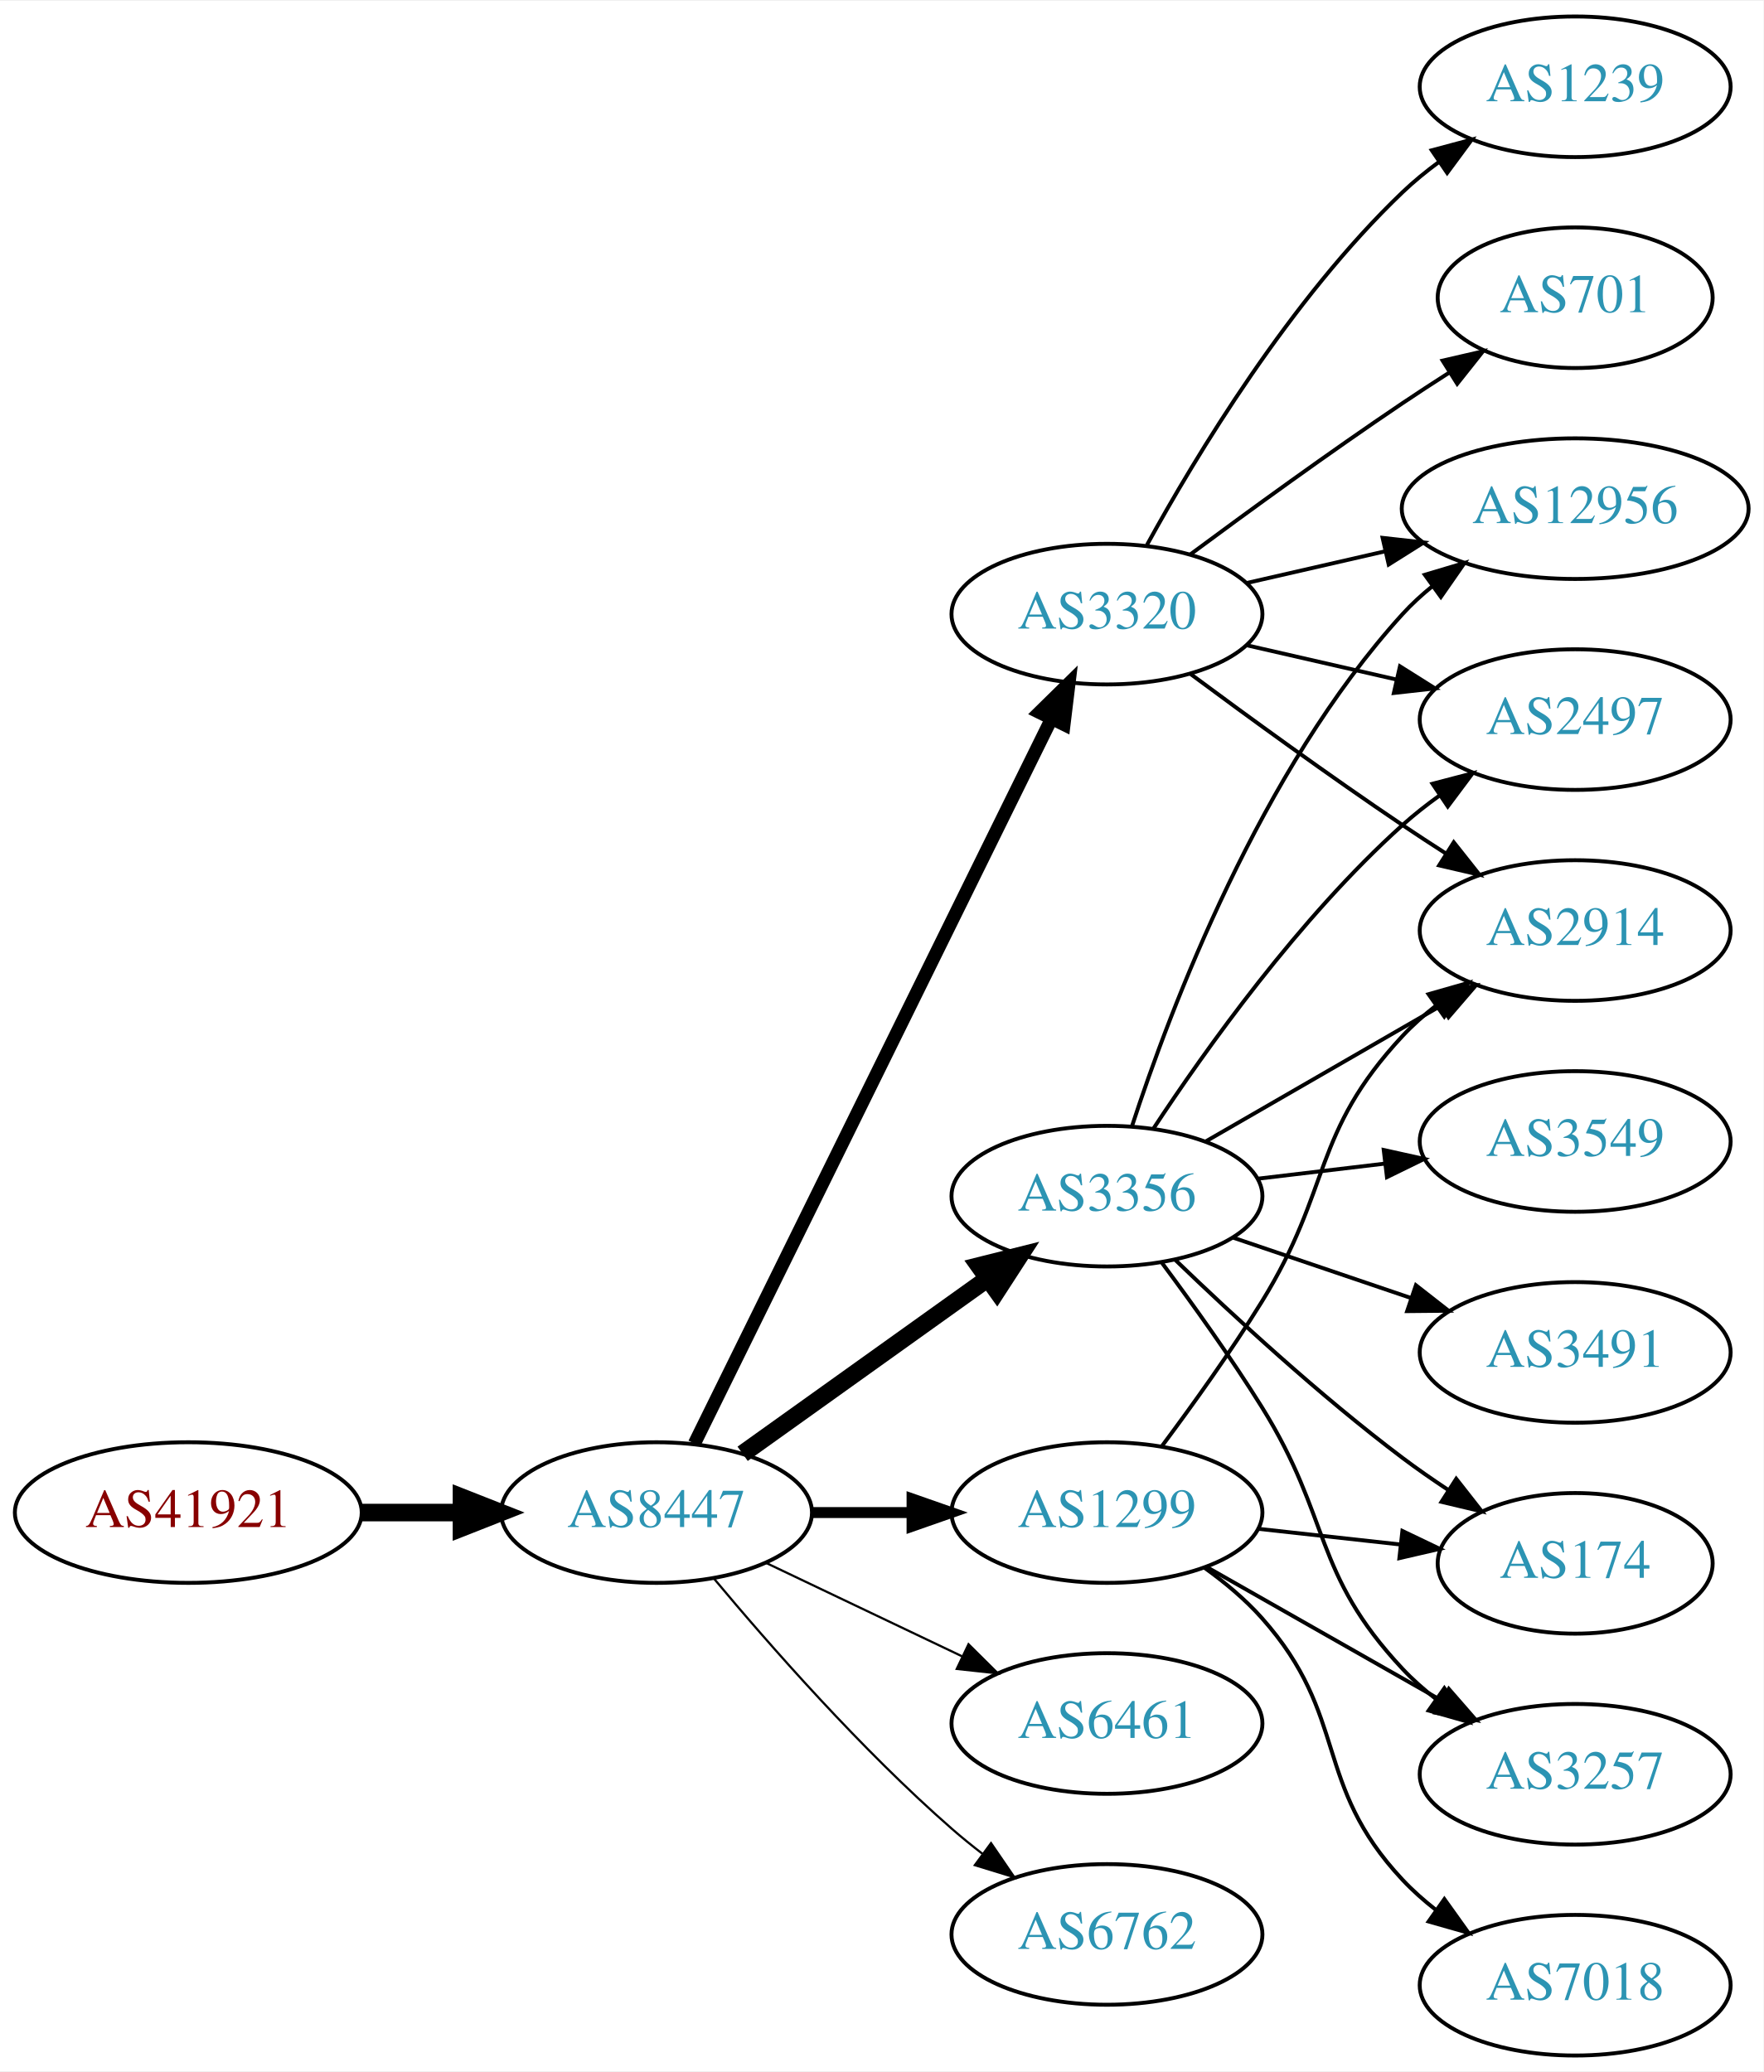
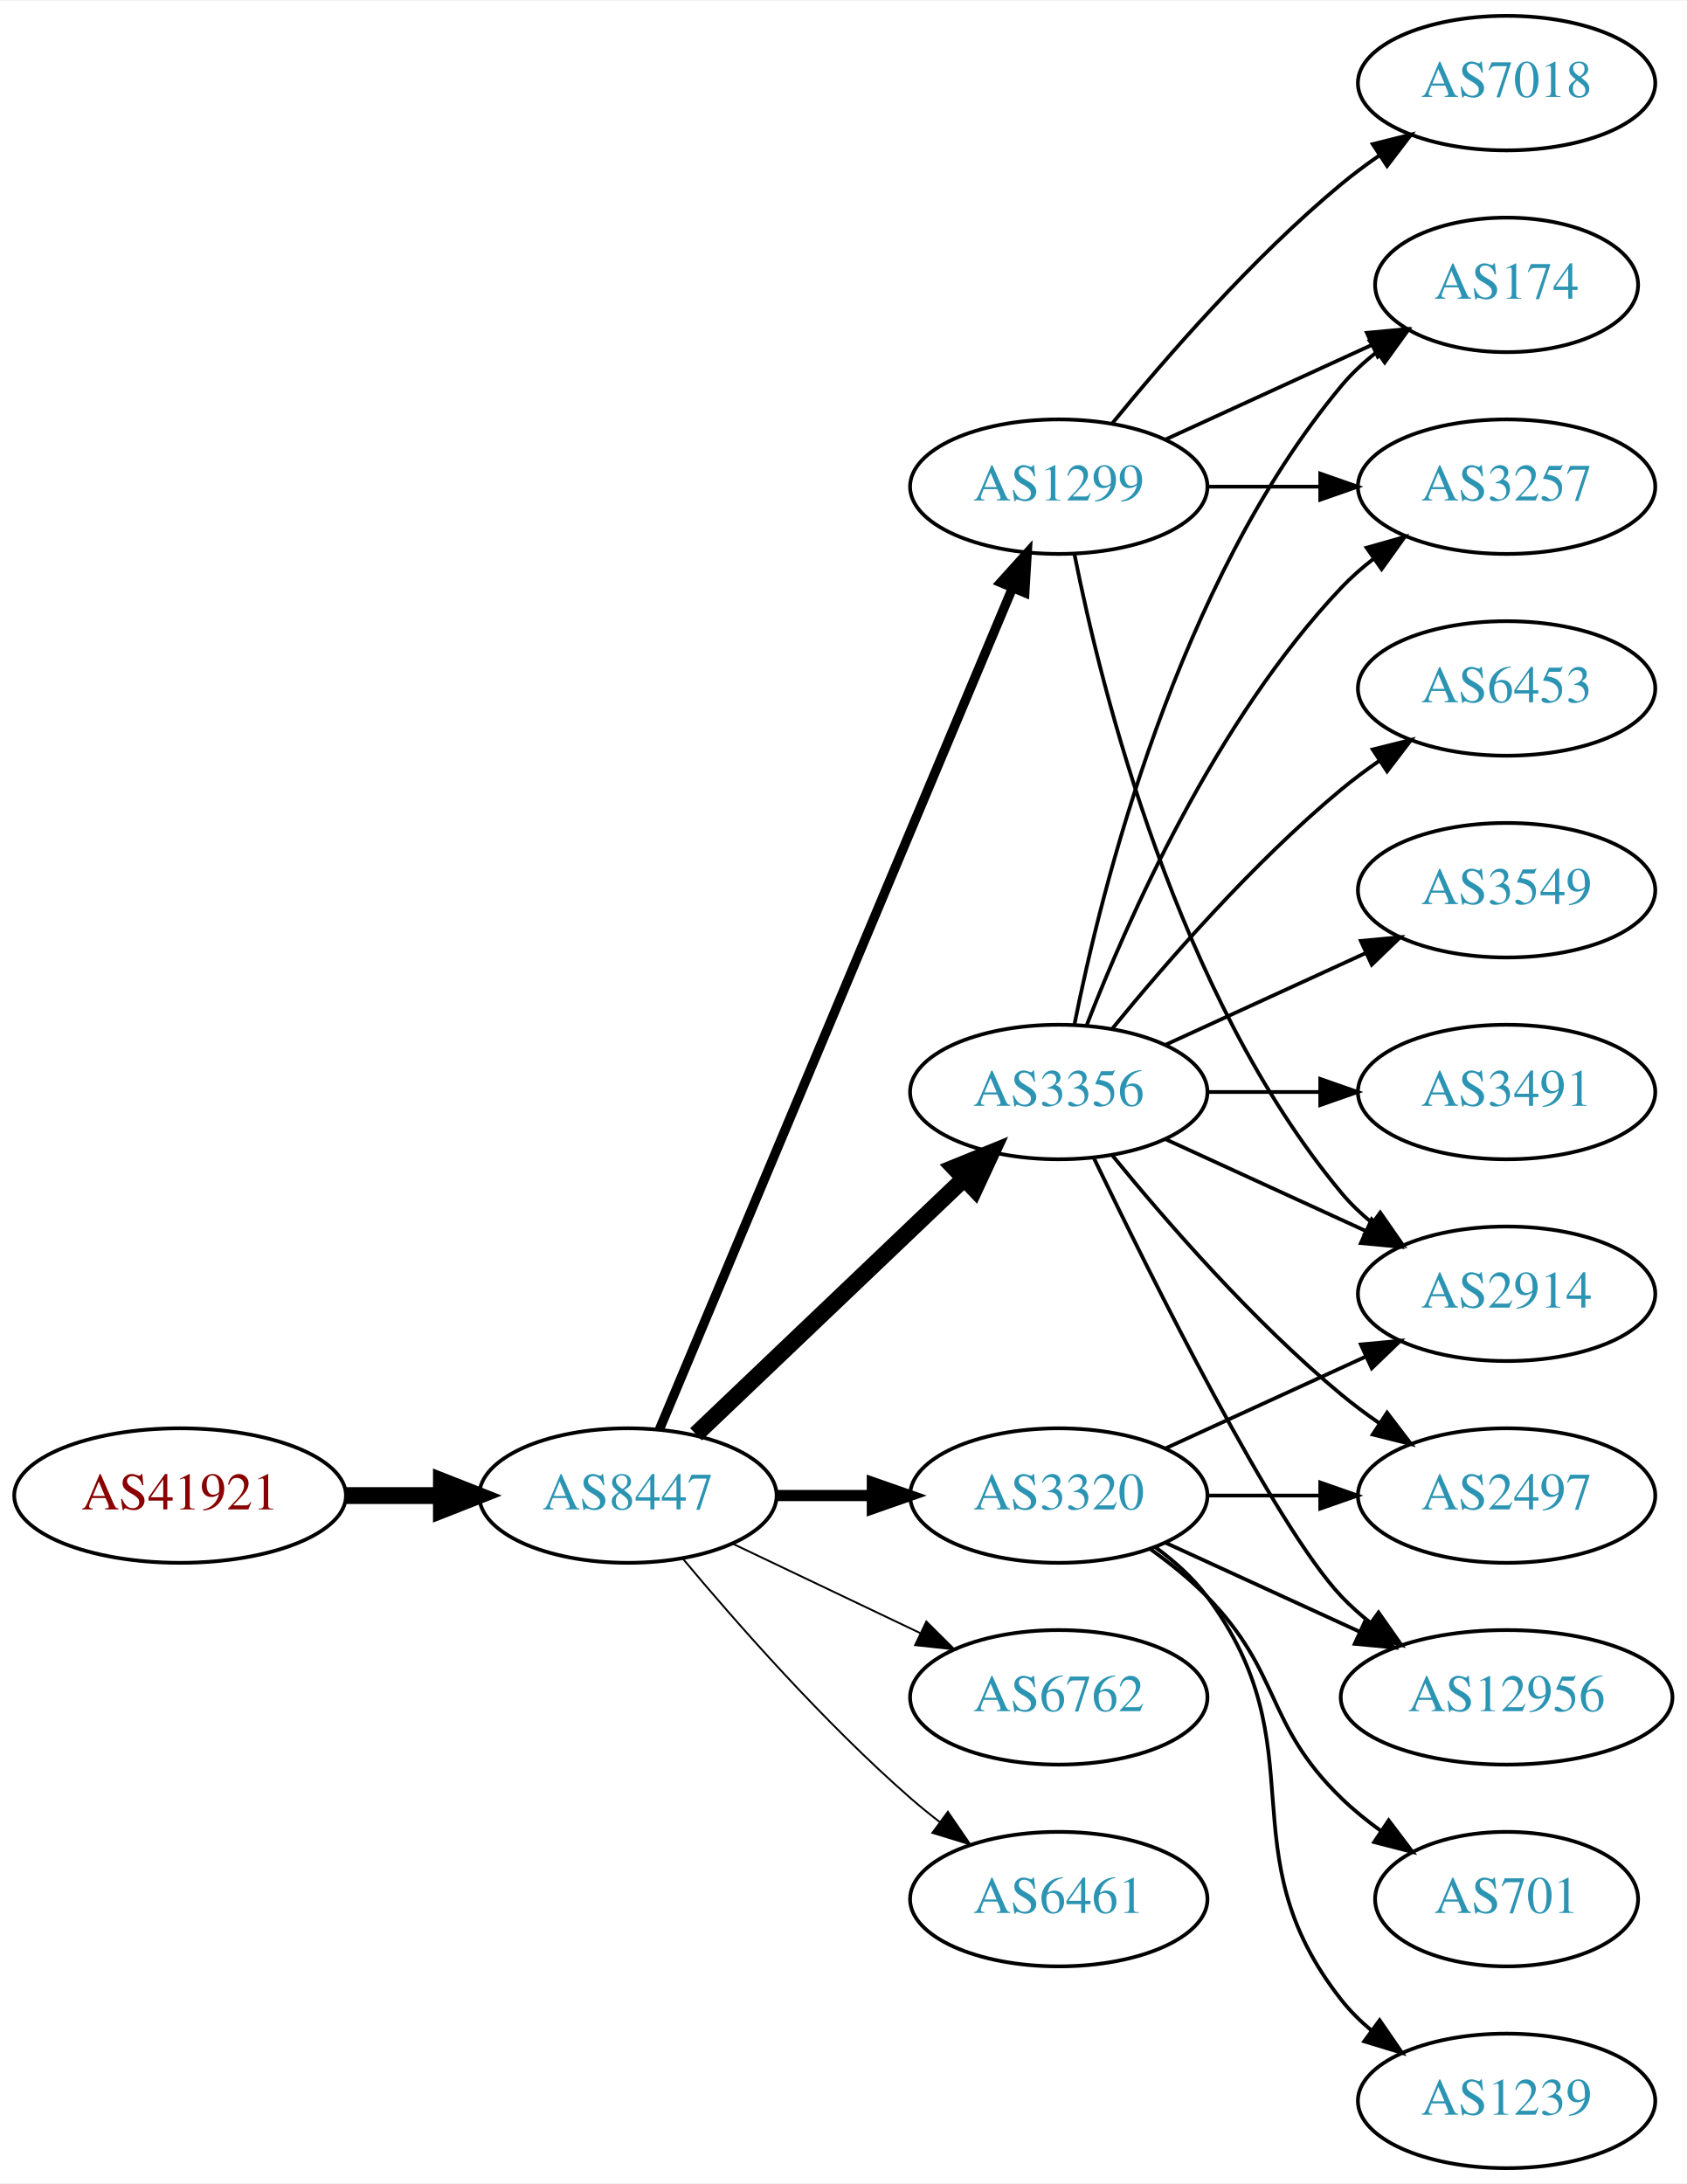
- <svg xmlns="http://www.w3.org/2000/svg" xmlns:xlink="http://www.w3.org/1999/xlink" width="451pt" height="530pt" viewBox="0.00 0.00 451.37 530.00">
-   <g id="graph0" class="graph" transform="scale(1 1) rotate(0) translate(4 526)">
-     <polygon fill="white" stroke="none" points="-4,4 -4,-526 447.37,-526 447.37,4 -4,4" />
+ <svg xmlns="http://www.w3.org/2000/svg" xmlns:xlink="http://www.w3.org/1999/xlink" width="451pt" height="584pt" viewBox="0.00 0.00 451.37 584.00">
+   <g id="graph0" class="graph" transform="scale(1 1) rotate(0) translate(4 580)">
+     <polygon fill="white" stroke="none" points="-4,4 -4,-580 447.37,-580 447.37,4 -4,4" />
    <g id="node1" class="node">
      <g id="a_node1">
        <a xlink:href="/asn/41921" xlink:title="AS41921 ~ B&amp;R Industrial Automation GmbH [AT]">
-           <ellipse fill="#ffffff" stroke="black" cx="44.196" cy="-139" rx="44.393" ry="18" />
-           <text text-anchor="middle" x="44.196" y="-135.3" font-family="Times,serif" font-size="14.00" fill="#880000">AS41921</text>
+           <ellipse fill="#ffffff" stroke="black" cx="44.196" cy="-180" rx="44.393" ry="18" />
+           <text text-anchor="middle" x="44.196" y="-176.3" font-family="Times,serif" font-size="14.00" fill="#880000">AS41921</text>
        </a>
      </g>
    </g>
    <g id="node2" class="node">
      <g id="a_node2">
        <a xlink:href="/asn/8447" xlink:title="AS8447 ~ A1 Telekom Austria AG [AT]">
-           <ellipse fill="#ffffff" stroke="black" cx="164.039" cy="-139" rx="39.794" ry="18" />
-           <text text-anchor="middle" x="164.039" y="-135.3" font-family="Times,serif" font-size="14.00" fill="#2c94b3">AS8447</text>
+           <ellipse fill="#ffffff" stroke="black" cx="164.039" cy="-180" rx="39.794" ry="18" />
+           <text text-anchor="middle" x="164.039" y="-176.3" font-family="Times,serif" font-size="14.00" fill="#2c94b3">AS8447</text>
        </a>
      </g>
    </g>
    <g id="edge1" class="edge">
-       <path fill="none" stroke="black" stroke-width="4.5" d="M88.407,-139C96.72,-139 105.482,-139 113.965,-139" />
-       <polygon fill="black" stroke="black" stroke-width="4.5" points="114.123,-142.938 124.123,-139 114.123,-135.063 114.123,-142.938" />
+       <path fill="none" stroke="black" stroke-width="4.5" d="M88.407,-180C96.72,-180 105.482,-180 113.965,-180" />
+       <polygon fill="black" stroke="black" stroke-width="4.5" points="114.123,-183.938 124.123,-180 114.123,-176.063 114.123,-183.938" />
    </g>
    <g id="node3" class="node">
      <g id="a_node3">
        <a xlink:href="/asn/3356" xlink:title="AS3356 ~ Level 3 Parent, LLC [US]">
-           <ellipse fill="#ffffff" stroke="black" cx="279.332" cy="-220" rx="39.794" ry="18" />
-           <text text-anchor="middle" x="279.332" y="-216.3" font-family="Times,serif" font-size="14.00" fill="#2c94b3">AS3356</text>
+           <ellipse fill="#ffffff" stroke="black" cx="279.332" cy="-288" rx="39.794" ry="18" />
+           <text text-anchor="middle" x="279.332" y="-284.3" font-family="Times,serif" font-size="14.00" fill="#2c94b3">AS3356</text>
        </a>
      </g>
    </g>
    <g id="edge2" class="edge">
-       <path fill="none" stroke="black" stroke-width="4.5" d="M186.083,-154.046C203.697,-166.639 229.036,-184.755 248.701,-198.816" />
-       <polygon fill="black" stroke="black" stroke-width="4.5" points="246.591,-202.147 257.016,-204.76 251.171,-195.741 246.591,-202.147" />
+       <path fill="none" stroke="black" stroke-width="4.5" d="M182.245,-196.403C201.321,-214.587 232.241,-244.063 253.838,-264.651" />
+       <polygon fill="black" stroke="black" stroke-width="4.5" points="251.379,-267.747 261.334,-271.797 256.813,-262.047 251.379,-267.747" />
    </g>
    <g id="node4" class="node">
      <g id="a_node4">
-         <a xlink:href="/asn/6461" xlink:title="AS6461 ~ Zayo Bandwidth [US]">
-           <ellipse fill="#ffffff" stroke="black" cx="279.332" cy="-85" rx="39.794" ry="18" />
-           <text text-anchor="middle" x="279.332" y="-81.3" font-family="Times,serif" font-size="14.00" fill="#2c94b3">AS6461</text>
+         <a xlink:href="/asn/3320" xlink:title="AS3320 ~ DTAG [DE]">
+           <ellipse fill="#ffffff" stroke="black" cx="279.332" cy="-180" rx="39.794" ry="18" />
+           <text text-anchor="middle" x="279.332" y="-176.3" font-family="Times,serif" font-size="14.00" fill="#2c94b3">AS3320</text>
        </a>
      </g>
    </g>
    <g id="edge3" class="edge">
-       <path fill="none" stroke="black" stroke-width="0.562" d="M192.175,-126.066C207.169,-118.919 225.99,-109.948 242.213,-102.215" />
-       <polygon fill="black" stroke="black" stroke-width="0.562" points="243.895,-105.291 251.417,-97.829 240.884,-98.972 243.895,-105.291" />
+       <path fill="none" stroke="black" stroke-width="3" d="M203.711,-180C211.914,-180 220.678,-180 229.21,-180" />
+       <polygon fill="black" stroke="black" stroke-width="3" points="229.449,-183.5 239.449,-180 229.449,-176.5 229.449,-183.5" />
    </g>
    <g id="node5" class="node">
      <g id="a_node5">
-         <a xlink:href="/asn/3320" xlink:title="AS3320 ~ DTAG [DE]">
-           <ellipse fill="#ffffff" stroke="black" cx="279.332" cy="-369" rx="39.794" ry="18" />
-           <text text-anchor="middle" x="279.332" y="-365.3" font-family="Times,serif" font-size="14.00" fill="#2c94b3">AS3320</text>
+         <a xlink:href="/asn/1299" xlink:title="AS1299 ~ Telia Carrier [EU]">
+           <ellipse fill="#ffffff" stroke="black" cx="279.332" cy="-450" rx="39.794" ry="18" />
+           <text text-anchor="middle" x="279.332" y="-446.3" font-family="Times,serif" font-size="14.00" fill="#2c94b3">AS1299</text>
        </a>
      </g>
    </g>
    <g id="edge4" class="edge">
-       <path fill="none" stroke="black" stroke-width="3.375" d="M173.74,-156.666C193.47,-196.719 241.7,-294.634 265.129,-342.196" />
-       <polygon fill="black" stroke="black" stroke-width="3.375" points="262.042,-343.85 269.6,-351.274 268.321,-340.757 262.042,-343.85" />
+       <path fill="none" stroke="black" stroke-width="2.5" d="M172.472,-197.715C191.797,-243.771 243.72,-367.514 266.893,-422.739" />
+       <polygon fill="black" stroke="black" stroke-width="2.5" points="263.774,-424.352 270.871,-432.219 270.229,-421.644 263.774,-424.352" />
    </g>
    <g id="node6" class="node">
      <g id="a_node6">
        <a xlink:href="/asn/6762" xlink:title="AS6762 ~ TELECOM ITALIA SPARKLE S.p.A. [IT]">
-           <ellipse fill="#ffffff" stroke="black" cx="279.332" cy="-31" rx="39.794" ry="18" />
-           <text text-anchor="middle" x="279.332" y="-27.3" font-family="Times,serif" font-size="14.00" fill="#2c94b3">AS6762</text>
+           <ellipse fill="#ffffff" stroke="black" cx="279.332" cy="-126" rx="39.794" ry="18" />
+           <text text-anchor="middle" x="279.332" y="-122.3" font-family="Times,serif" font-size="14.00" fill="#2c94b3">AS6762</text>
        </a>
      </g>
    </g>
    <g id="edge5" class="edge">
-       <path fill="none" stroke="black" stroke-width="0.562" d="M178.669,-122.183C192.951,-105.071 216.498,-78.255 239.685,-58 242.151,-55.846 244.789,-53.706 247.487,-51.628" />
-       <polygon fill="black" stroke="black" stroke-width="0.562" points="249.66,-54.375 255.641,-45.63 245.512,-48.736 249.66,-54.375" />
+       <path fill="none" stroke="black" stroke-width="0.5" d="M192.175,-167.066C207.169,-159.919 225.99,-150.948 242.213,-143.215" />
+       <polygon fill="black" stroke="black" stroke-width="0.5" points="243.895,-146.291 251.417,-138.829 240.884,-139.972 243.895,-146.291" />
    </g>
    <g id="node7" class="node">
      <g id="a_node7">
-         <a xlink:href="/asn/1299" xlink:title="AS1299 ~ Telia Carrier [EU]">
-           <ellipse fill="#ffffff" stroke="black" cx="279.332" cy="-139" rx="39.794" ry="18" />
-           <text text-anchor="middle" x="279.332" y="-135.3" font-family="Times,serif" font-size="14.00" fill="#2c94b3">AS1299</text>
+         <a xlink:href="/asn/6461" xlink:title="AS6461 ~ Zayo Bandwidth [US]">
+           <ellipse fill="#ffffff" stroke="black" cx="279.332" cy="-72" rx="39.794" ry="18" />
+           <text text-anchor="middle" x="279.332" y="-68.3" font-family="Times,serif" font-size="14.00" fill="#2c94b3">AS6461</text>
        </a>
      </g>
    </g>
    <g id="edge6" class="edge">
-       <path fill="none" stroke="black" stroke-width="2.812" d="M203.711,-139C211.914,-139 220.678,-139 229.21,-139" />
-       <polygon fill="black" stroke="black" stroke-width="2.812" points="229.449,-142.5 239.449,-139 229.449,-135.5 229.449,-142.5" />
+       <path fill="none" stroke="black" stroke-width="0.5" d="M178.669,-163.183C192.951,-146.071 216.498,-119.255 239.685,-99 242.151,-96.846 244.789,-94.706 247.487,-92.628" />
+       <polygon fill="black" stroke="black" stroke-width="0.5" points="249.66,-95.375 255.641,-86.63 245.512,-89.736 249.66,-95.375" />
    </g>
    <g id="node8" class="node">
      <g id="a_node8">
-         <a xlink:href="/asn/2914" xlink:title="AS2914 ~ NTT America, Inc. [US]">
-           <ellipse fill="#ffffff" stroke="black" cx="399.174" cy="-288" rx="39.794" ry="18" />
-           <text text-anchor="middle" x="399.174" y="-284.3" font-family="Times,serif" font-size="14.00" fill="#2c94b3">AS2914</text>
+         <a xlink:href="/asn/3257" xlink:title="AS3257 ~ GTT [DE]">
+           <ellipse fill="#ffffff" stroke="black" cx="399.174" cy="-450" rx="39.794" ry="18" />
+           <text text-anchor="middle" x="399.174" y="-446.3" font-family="Times,serif" font-size="14.00" fill="#2c94b3">AS3257</text>
        </a>
      </g>
    </g>
    <g id="edge7" class="edge">
-       <path fill="none" stroke="black" d="M304.463,-233.925C321.902,-243.988 345.676,-257.707 364.914,-268.808" />
-       <polygon fill="black" stroke="black" points="363.259,-271.893 373.67,-273.86 366.758,-265.83 363.259,-271.893" />
+       <path fill="none" stroke="black" d="M286.855,-305.994C297.605,-333.728 321.262,-387.429 354.978,-423 357.564,-425.728 360.481,-428.294 363.55,-430.677" />
+       <polygon fill="black" stroke="black" points="361.704,-433.658 371.898,-436.543 365.728,-427.93 361.704,-433.658" />
    </g>
    <g id="node9" class="node">
      <g id="a_node9">
-         <a xlink:href="/asn/3491" xlink:title="AS3491 ~ PCCW Global, Inc. [US]">
-           <ellipse fill="#ffffff" stroke="black" cx="399.174" cy="-180" rx="39.794" ry="18" />
-           <text text-anchor="middle" x="399.174" y="-176.3" font-family="Times,serif" font-size="14.00" fill="#2c94b3">AS3491</text>
+         <a xlink:href="/asn/3549" xlink:title="AS3549 ~ Level 3 Parent, LLC [US]">
+           <ellipse fill="#ffffff" stroke="black" cx="399.174" cy="-342" rx="39.794" ry="18" />
+           <text text-anchor="middle" x="399.174" y="-338.3" font-family="Times,serif" font-size="14.00" fill="#2c94b3">AS3549</text>
        </a>
      </g>
    </g>
    <g id="edge8" class="edge">
-       <path fill="none" stroke="black" d="M311.602,-209.386C325.585,-204.639 342.256,-198.981 357.218,-193.902" />
-       <polygon fill="black" stroke="black" points="358.413,-197.192 366.758,-190.664 356.163,-190.564 358.413,-197.192" />
+       <path fill="none" stroke="black" d="M307.96,-300.661C323.917,-307.973 344.188,-317.261 361.471,-325.181" />
+       <polygon fill="black" stroke="black" points="360.169,-328.435 370.718,-329.419 363.085,-322.071 360.169,-328.435" />
    </g>
    <g id="node10" class="node">
      <g id="a_node10">
        <a xlink:href="/asn/12956" xlink:title="AS12956 ~ TELXIUS [ES]">
-           <ellipse fill="#ffffff" stroke="black" cx="399.174" cy="-396" rx="44.393" ry="18" />
-           <text text-anchor="middle" x="399.174" y="-392.3" font-family="Times,serif" font-size="14.00" fill="#2c94b3">AS12956</text>
+           <ellipse fill="#ffffff" stroke="black" cx="399.174" cy="-126" rx="44.393" ry="18" />
+           <text text-anchor="middle" x="399.174" y="-122.3" font-family="Times,serif" font-size="14.00" fill="#2c94b3">AS12956</text>
        </a>
      </g>
    </g>
    <g id="edge9" class="edge">
-       <path fill="none" stroke="black" d="M285.741,-237.917C295.519,-267.925 318.564,-328.984 354.978,-369 357.311,-371.563 359.941,-373.974 362.724,-376.22" />
-       <polygon fill="black" stroke="black" points="360.695,-379.072 370.848,-382.099 364.799,-373.401 360.695,-379.072" />
+       <path fill="none" stroke="black" d="M288.679,-270.405C304.146,-238.268 337.291,-171.66 354.978,-153 357.362,-150.485 360.029,-148.107 362.835,-145.883" />
+       <polygon fill="black" stroke="black" points="364.904,-148.707 370.997,-140.039 360.828,-143.015 364.904,-148.707" />
    </g>
    <g id="node11" class="node">
      <g id="a_node11">
        <a xlink:href="/asn/174" xlink:title="AS174 ~ Cogent Communications [US]">
-           <ellipse fill="#ffffff" stroke="black" cx="399.174" cy="-126" rx="35.194" ry="18" />
-           <text text-anchor="middle" x="399.174" y="-122.3" font-family="Times,serif" font-size="14.00" fill="#2c94b3">AS174</text>
+           <ellipse fill="#ffffff" stroke="black" cx="399.174" cy="-504" rx="35.194" ry="18" />
+           <text text-anchor="middle" x="399.174" y="-500.3" font-family="Times,serif" font-size="14.00" fill="#2c94b3">AS174</text>
        </a>
      </g>
    </g>
    <g id="edge10" class="edge">
-       <path fill="none" stroke="black" d="M296.809,-203.691C311.477,-189.551 333.827,-168.914 354.978,-153 358.655,-150.233 362.622,-147.476 366.608,-144.838" />
-       <polygon fill="black" stroke="black" points="368.728,-147.637 375.264,-139.299 364.954,-141.742 368.728,-147.637" />
+       <path fill="none" stroke="black" d="M283.53,-306.073C290.694,-342.141 310.968,-424.125 354.978,-477 357.715,-480.288 360.96,-483.298 364.423,-486.017" />
+       <polygon fill="black" stroke="black" points="362.558,-488.983 372.764,-491.827 366.56,-483.239 362.558,-488.983" />
    </g>
    <g id="node12" class="node">
      <g id="a_node12">
-         <a xlink:href="/asn/3257" xlink:title="AS3257 ~ GTT [DE]">
-           <ellipse fill="#ffffff" stroke="black" cx="399.174" cy="-72" rx="39.794" ry="18" />
-           <text text-anchor="middle" x="399.174" y="-68.3" font-family="Times,serif" font-size="14.00" fill="#2c94b3">AS3257</text>
+         <a xlink:href="/asn/2497" xlink:title="AS2497 ~ Internet Initiative Japan Inc. [JP]">
+           <ellipse fill="#ffffff" stroke="black" cx="399.174" cy="-180" rx="39.794" ry="18" />
+           <text text-anchor="middle" x="399.174" y="-176.3" font-family="Times,serif" font-size="14.00" fill="#2c94b3">AS2497</text>
        </a>
      </g>
    </g>
    <g id="edge11" class="edge">
-       <path fill="none" stroke="black" d="M293.443,-202.878C301.212,-192.447 311.054,-178.721 318.978,-166 336.852,-137.308 331.872,-123.674 354.978,-99 357.547,-96.257 360.454,-93.68 363.515,-91.29" />
-       <polygon fill="black" stroke="black" points="365.695,-94.036 371.854,-85.415 361.663,-88.313 365.695,-94.036" />
+       <path fill="none" stroke="black" d="M293.751,-270.935C307.865,-253.625 331.28,-226.655 354.978,-207 358.194,-204.332 361.695,-201.73 365.265,-199.259" />
+       <polygon fill="black" stroke="black" points="367.189,-202.183 373.622,-193.764 363.343,-196.334 367.189,-202.183" />
    </g>
    <g id="node13" class="node">
      <g id="a_node13">
-         <a xlink:href="/asn/2497" xlink:title="AS2497 ~ Internet Initiative Japan Inc. [JP]">
-           <ellipse fill="#ffffff" stroke="black" cx="399.174" cy="-342" rx="39.794" ry="18" />
-           <text text-anchor="middle" x="399.174" y="-338.3" font-family="Times,serif" font-size="14.00" fill="#2c94b3">AS2497</text>
+         <a xlink:href="/asn/2914" xlink:title="AS2914 ~ NTT America, Inc. [US]">
+           <ellipse fill="#ffffff" stroke="black" cx="399.174" cy="-234" rx="39.794" ry="18" />
+           <text text-anchor="middle" x="399.174" y="-230.3" font-family="Times,serif" font-size="14.00" fill="#2c94b3">AS2914</text>
        </a>
      </g>
    </g>
    <g id="edge12" class="edge">
-       <path fill="none" stroke="black" d="M291.197,-237.252C304.52,-257.5 328.604,-291.315 354.978,-315 357.929,-317.65 361.171,-320.2 364.513,-322.604" />
-       <polygon fill="black" stroke="black" points="362.661,-325.576 372.913,-328.251 366.567,-319.767 362.661,-325.576" />
+       <path fill="none" stroke="black" d="M307.96,-275.339C323.917,-268.027 344.188,-258.739 361.471,-250.819" />
+       <polygon fill="black" stroke="black" points="363.085,-253.929 370.718,-246.581 360.169,-247.565 363.085,-253.929" />
    </g>
    <g id="node14" class="node">
      <g id="a_node14">
-         <a xlink:href="/asn/3549" xlink:title="AS3549 ~ Level 3 Parent, LLC [US]">
-           <ellipse fill="#ffffff" stroke="black" cx="399.174" cy="-234" rx="39.794" ry="18" />
-           <text text-anchor="middle" x="399.174" y="-230.3" font-family="Times,serif" font-size="14.00" fill="#2c94b3">AS3549</text>
+         <a xlink:href="/asn/3491" xlink:title="AS3491 ~ PCCW Global, Inc. [US]">
+           <ellipse fill="#ffffff" stroke="black" cx="399.174" cy="-288" rx="39.794" ry="18" />
+           <text text-anchor="middle" x="399.174" y="-284.3" font-family="Times,serif" font-size="14.00" fill="#2c94b3">AS3491</text>
        </a>
      </g>
    </g>
    <g id="edge13" class="edge">
-       <path fill="none" stroke="black" d="M317.942,-224.468C328.253,-225.693 339.57,-227.038 350.37,-228.321" />
-       <polygon fill="black" stroke="black" points="350.174,-231.822 360.517,-229.526 351,-224.871 350.174,-231.822" />
-     </g>
-     <g id="edge14" class="edge">
-       <path fill="none" stroke="black" d="M300.662,-353.723C315.524,-342.696 336.269,-327.593 354.978,-315 358.527,-312.611 362.277,-310.161 366.026,-307.758" />
-       <polygon fill="black" stroke="black" points="368.094,-310.591 374.674,-302.288 364.352,-304.675 368.094,-310.591" />
-     </g>
-     <g id="edge18" class="edge">
-       <path fill="none" stroke="black" d="M315.051,-376.955C326.189,-379.507 338.725,-382.379 350.618,-385.104" />
-       <polygon fill="black" stroke="black" points="349.883,-388.526 360.412,-387.348 351.446,-381.703 349.883,-388.526" />
-     </g>
-     <g id="edge17" class="edge">
-       <path fill="none" stroke="black" d="M315.051,-361.045C327.051,-358.296 340.672,-355.175 353.364,-352.267" />
-       <polygon fill="black" stroke="black" points="354.33,-355.636 363.296,-349.991 352.767,-348.813 354.33,-355.636" />
+       <path fill="none" stroke="black" d="M319.244,-288C328.798,-288 339.147,-288 349.11,-288" />
+       <polygon fill="black" stroke="black" points="349.302,-291.5 359.302,-288 349.302,-284.5 349.302,-291.5" />
    </g>
    <g id="node15" class="node">
      <g id="a_node15">
-         <a xlink:href="/asn/1239" xlink:title="AS1239 ~ Sprint [US]">
-           <ellipse fill="#ffffff" stroke="black" cx="399.174" cy="-504" rx="39.794" ry="18" />
-           <text text-anchor="middle" x="399.174" y="-500.3" font-family="Times,serif" font-size="14.00" fill="#2c94b3">AS1239</text>
-         </a>
-       </g>
+         <a xlink:href="/asn/6453" xlink:title="AS6453 ~ TATA COMMUNICATIONS (AMERICA) INC [US]">
+           <ellipse fill="#ffffff" stroke="black" cx="399.174" cy="-396" rx="39.794" ry="18" />
+           <text text-anchor="middle" x="399.174" y="-392.3" font-family="Times,serif" font-size="14.00" fill="#2c94b3">AS6453</text>
+         </a>
+       </g>
+     </g>
+     <g id="edge14" class="edge">
+       <path fill="none" stroke="black" d="M293.751,-305.065C307.865,-322.375 331.28,-349.345 354.978,-369 358.194,-371.668 361.695,-374.27 365.265,-376.741" />
+       <polygon fill="black" stroke="black" points="363.343,-379.666 373.622,-382.236 367.189,-373.817 363.343,-379.666" />
+     </g>
+     <g id="edge18" class="edge">
+       <path fill="none" stroke="black" d="M307.96,-167.339C323.458,-160.238 343.025,-151.272 359.971,-143.506" />
+       <polygon fill="black" stroke="black" points="361.441,-146.683 369.074,-139.335 358.525,-140.319 361.441,-146.683" />
    </g>
    <g id="edge15" class="edge">
-       <path fill="none" stroke="black" d="M289.573,-386.713C302.118,-409.561 326.295,-449.611 354.978,-477 357.846,-479.739 361.035,-482.347 364.344,-484.785" />
-       <polygon fill="black" stroke="black" points="362.468,-487.742 372.704,-490.477 366.407,-481.956 362.468,-487.742" />
+       <path fill="none" stroke="black" d="M319.244,-180C328.798,-180 339.147,-180 349.11,-180" />
+       <polygon fill="black" stroke="black" points="349.302,-183.5 359.302,-180 349.302,-176.5 349.302,-183.5" />
+     </g>
+     <g id="edge19" class="edge">
+       <path fill="none" stroke="black" d="M307.96,-192.661C323.917,-199.973 344.188,-209.261 361.471,-217.181" />
+       <polygon fill="black" stroke="black" points="360.169,-220.435 370.718,-221.419 363.085,-214.071 360.169,-220.435" />
    </g>
    <g id="node16" class="node">
      <g id="a_node16">
-         <a xlink:href="/asn/701" xlink:title="AS701 ~ UUNET [US]">
-           <ellipse fill="#ffffff" stroke="black" cx="399.174" cy="-450" rx="35.194" ry="18" />
-           <text text-anchor="middle" x="399.174" y="-446.3" font-family="Times,serif" font-size="14.00" fill="#2c94b3">AS701</text>
+         <a xlink:href="/asn/1239" xlink:title="AS1239 ~ Sprint [US]">
+           <ellipse fill="#ffffff" stroke="black" cx="399.174" cy="-18" rx="39.794" ry="18" />
+           <text text-anchor="middle" x="399.174" y="-14.3" font-family="Times,serif" font-size="14.00" fill="#2c94b3">AS1239</text>
        </a>
      </g>
    </g>
    <g id="edge16" class="edge">
-       <path fill="none" stroke="black" d="M300.662,-384.277C315.524,-395.304 336.269,-410.407 354.978,-423 358.795,-425.569 362.845,-428.21 366.876,-430.786" />
-       <polygon fill="black" stroke="black" points="365.245,-433.895 375.57,-436.271 368.98,-427.975 365.245,-433.895" />
-     </g>
-     <g id="edge20" class="edge">
-       <path fill="none" stroke="black" d="M293.472,-156.105C301.25,-166.529 311.093,-180.255 318.978,-193 336.969,-222.081 331.68,-235.968 354.978,-261 357.539,-263.751 360.44,-266.333 363.498,-268.726" />
-       <polygon fill="black" stroke="black" points="361.643,-271.701 371.832,-274.606 365.678,-265.981 361.643,-271.701" />
-     </g>
-     <g id="edge19" class="edge">
-       <path fill="none" stroke="black" d="M317.942,-134.851C329.507,-133.575 342.339,-132.16 354.287,-130.841" />
-       <polygon fill="black" stroke="black" points="354.949,-134.29 364.505,-129.714 354.182,-127.332 354.949,-134.29" />
-     </g>
-     <g id="edge21" class="edge">
-       <path fill="none" stroke="black" d="M304.749,-125.118C322.208,-115.191 345.909,-101.716 365.069,-90.822" />
-       <polygon fill="black" stroke="black" points="366.825,-93.85 373.788,-85.865 363.365,-87.765 366.825,-93.85" />
+       <path fill="none" stroke="black" d="M305.262,-166.118C310.338,-162.389 315.256,-157.984 318.978,-153 349.249,-112.458 323.679,-84.754 354.978,-45 357.303,-42.047 360.047,-39.33 363.006,-36.853" />
+       <polygon fill="black" stroke="black" points="365.199,-39.585 371.203,-30.855 361.065,-33.936 365.199,-39.585" />
    </g>
    <g id="node17" class="node">
      <g id="a_node17">
+         <a xlink:href="/asn/701" xlink:title="AS701 ~ UUNET [US]">
+           <ellipse fill="#ffffff" stroke="black" cx="399.174" cy="-72" rx="35.194" ry="18" />
+           <text text-anchor="middle" x="399.174" y="-68.3" font-family="Times,serif" font-size="14.00" fill="#2c94b3">AS701</text>
+         </a>
+       </g>
+     </g>
+     <g id="edge17" class="edge">
+       <path fill="none" stroke="black" d="M303.926,-165.611C309.182,-161.852 314.513,-157.563 318.978,-153 339.151,-132.383 334.285,-119.094 354.978,-99 358.206,-95.866 361.857,-92.911 365.635,-90.188" />
+       <polygon fill="black" stroke="black" points="367.614,-93.075 373.995,-84.617 363.732,-87.25 367.614,-93.075" />
+     </g>
+     <g id="edge23" class="edge">
+       <path fill="none" stroke="black" d="M319.244,-450C328.798,-450 339.147,-450 349.11,-450" />
+       <polygon fill="black" stroke="black" points="349.302,-453.5 359.302,-450 349.302,-446.5 349.302,-453.5" />
+     </g>
+     <g id="edge21" class="edge">
+       <path fill="none" stroke="black" d="M307.96,-462.661C324.377,-470.183 345.358,-479.798 362.955,-487.861" />
+       <polygon fill="black" stroke="black" points="361.783,-491.174 372.332,-492.158 364.7,-484.811 361.783,-491.174" />
+     </g>
+     <g id="edge20" class="edge">
+       <path fill="none" stroke="black" d="M283.53,-431.927C290.694,-395.859 310.968,-313.875 354.978,-261 357.383,-258.111 360.179,-255.437 363.172,-252.987" />
+       <polygon fill="black" stroke="black" points="365.361,-255.723 371.415,-247.027 361.26,-250.05 365.361,-255.723" />
+     </g>
+     <g id="node18" class="node">
+       <g id="a_node18">
        <a xlink:href="/asn/7018" xlink:title="AS7018 ~ AT&amp;T Services, Inc. [US]">
-           <ellipse fill="#ffffff" stroke="black" cx="399.174" cy="-18" rx="39.794" ry="18" />
-           <text text-anchor="middle" x="399.174" y="-14.3" font-family="Times,serif" font-size="14.00" fill="#2c94b3">AS7018</text>
+           <ellipse fill="#ffffff" stroke="black" cx="399.174" cy="-558" rx="39.794" ry="18" />
+           <text text-anchor="middle" x="399.174" y="-554.3" font-family="Times,serif" font-size="14.00" fill="#2c94b3">AS7018</text>
        </a>
      </g>
    </g>
    <g id="edge22" class="edge">
-       <path fill="none" stroke="black" d="M304.247,-124.91C309.49,-121.14 314.735,-116.77 318.978,-112 341.446,-86.743 331.872,-69.674 354.978,-45 357.547,-42.257 360.454,-39.68 363.515,-37.29" />
-       <polygon fill="black" stroke="black" points="365.695,-40.036 371.854,-31.415 361.663,-34.313 365.695,-40.036" />
+       <path fill="none" stroke="black" d="M293.751,-467.065C307.865,-484.375 331.28,-511.345 354.978,-531 358.194,-533.668 361.695,-536.27 365.265,-538.741" />
+       <polygon fill="black" stroke="black" points="363.343,-541.666 373.622,-544.236 367.189,-535.817 363.343,-541.666" />
    </g>
  </g>
</svg>
